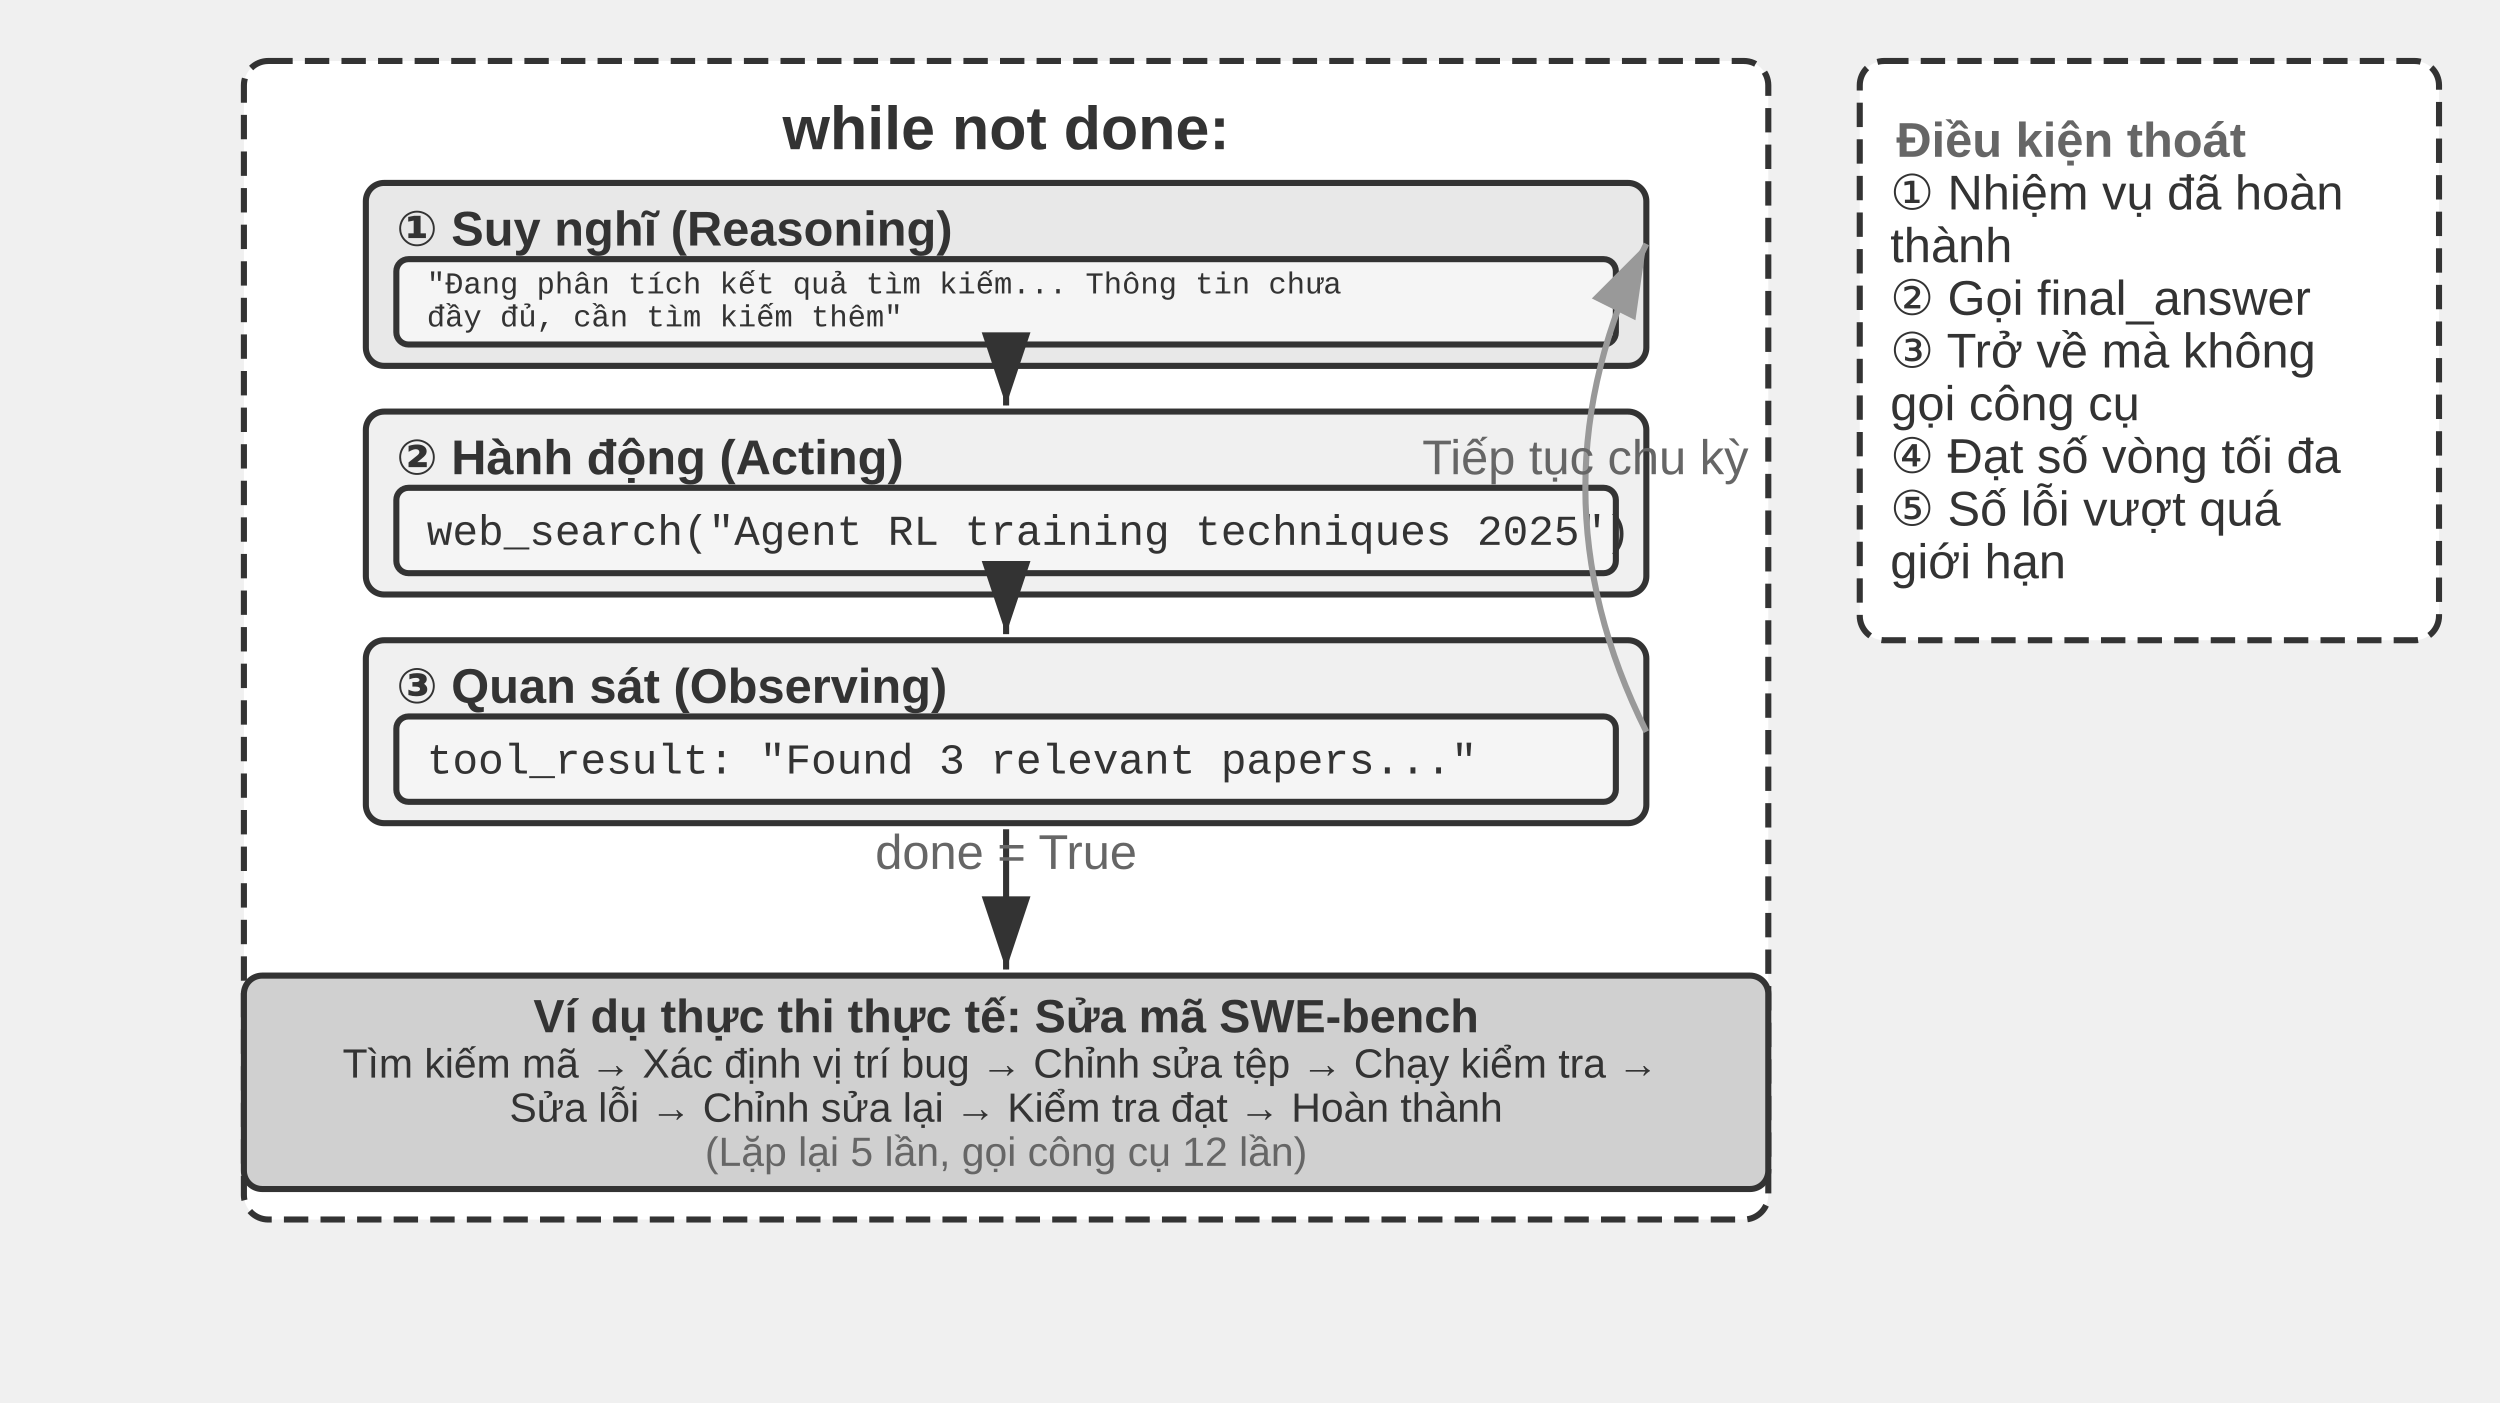
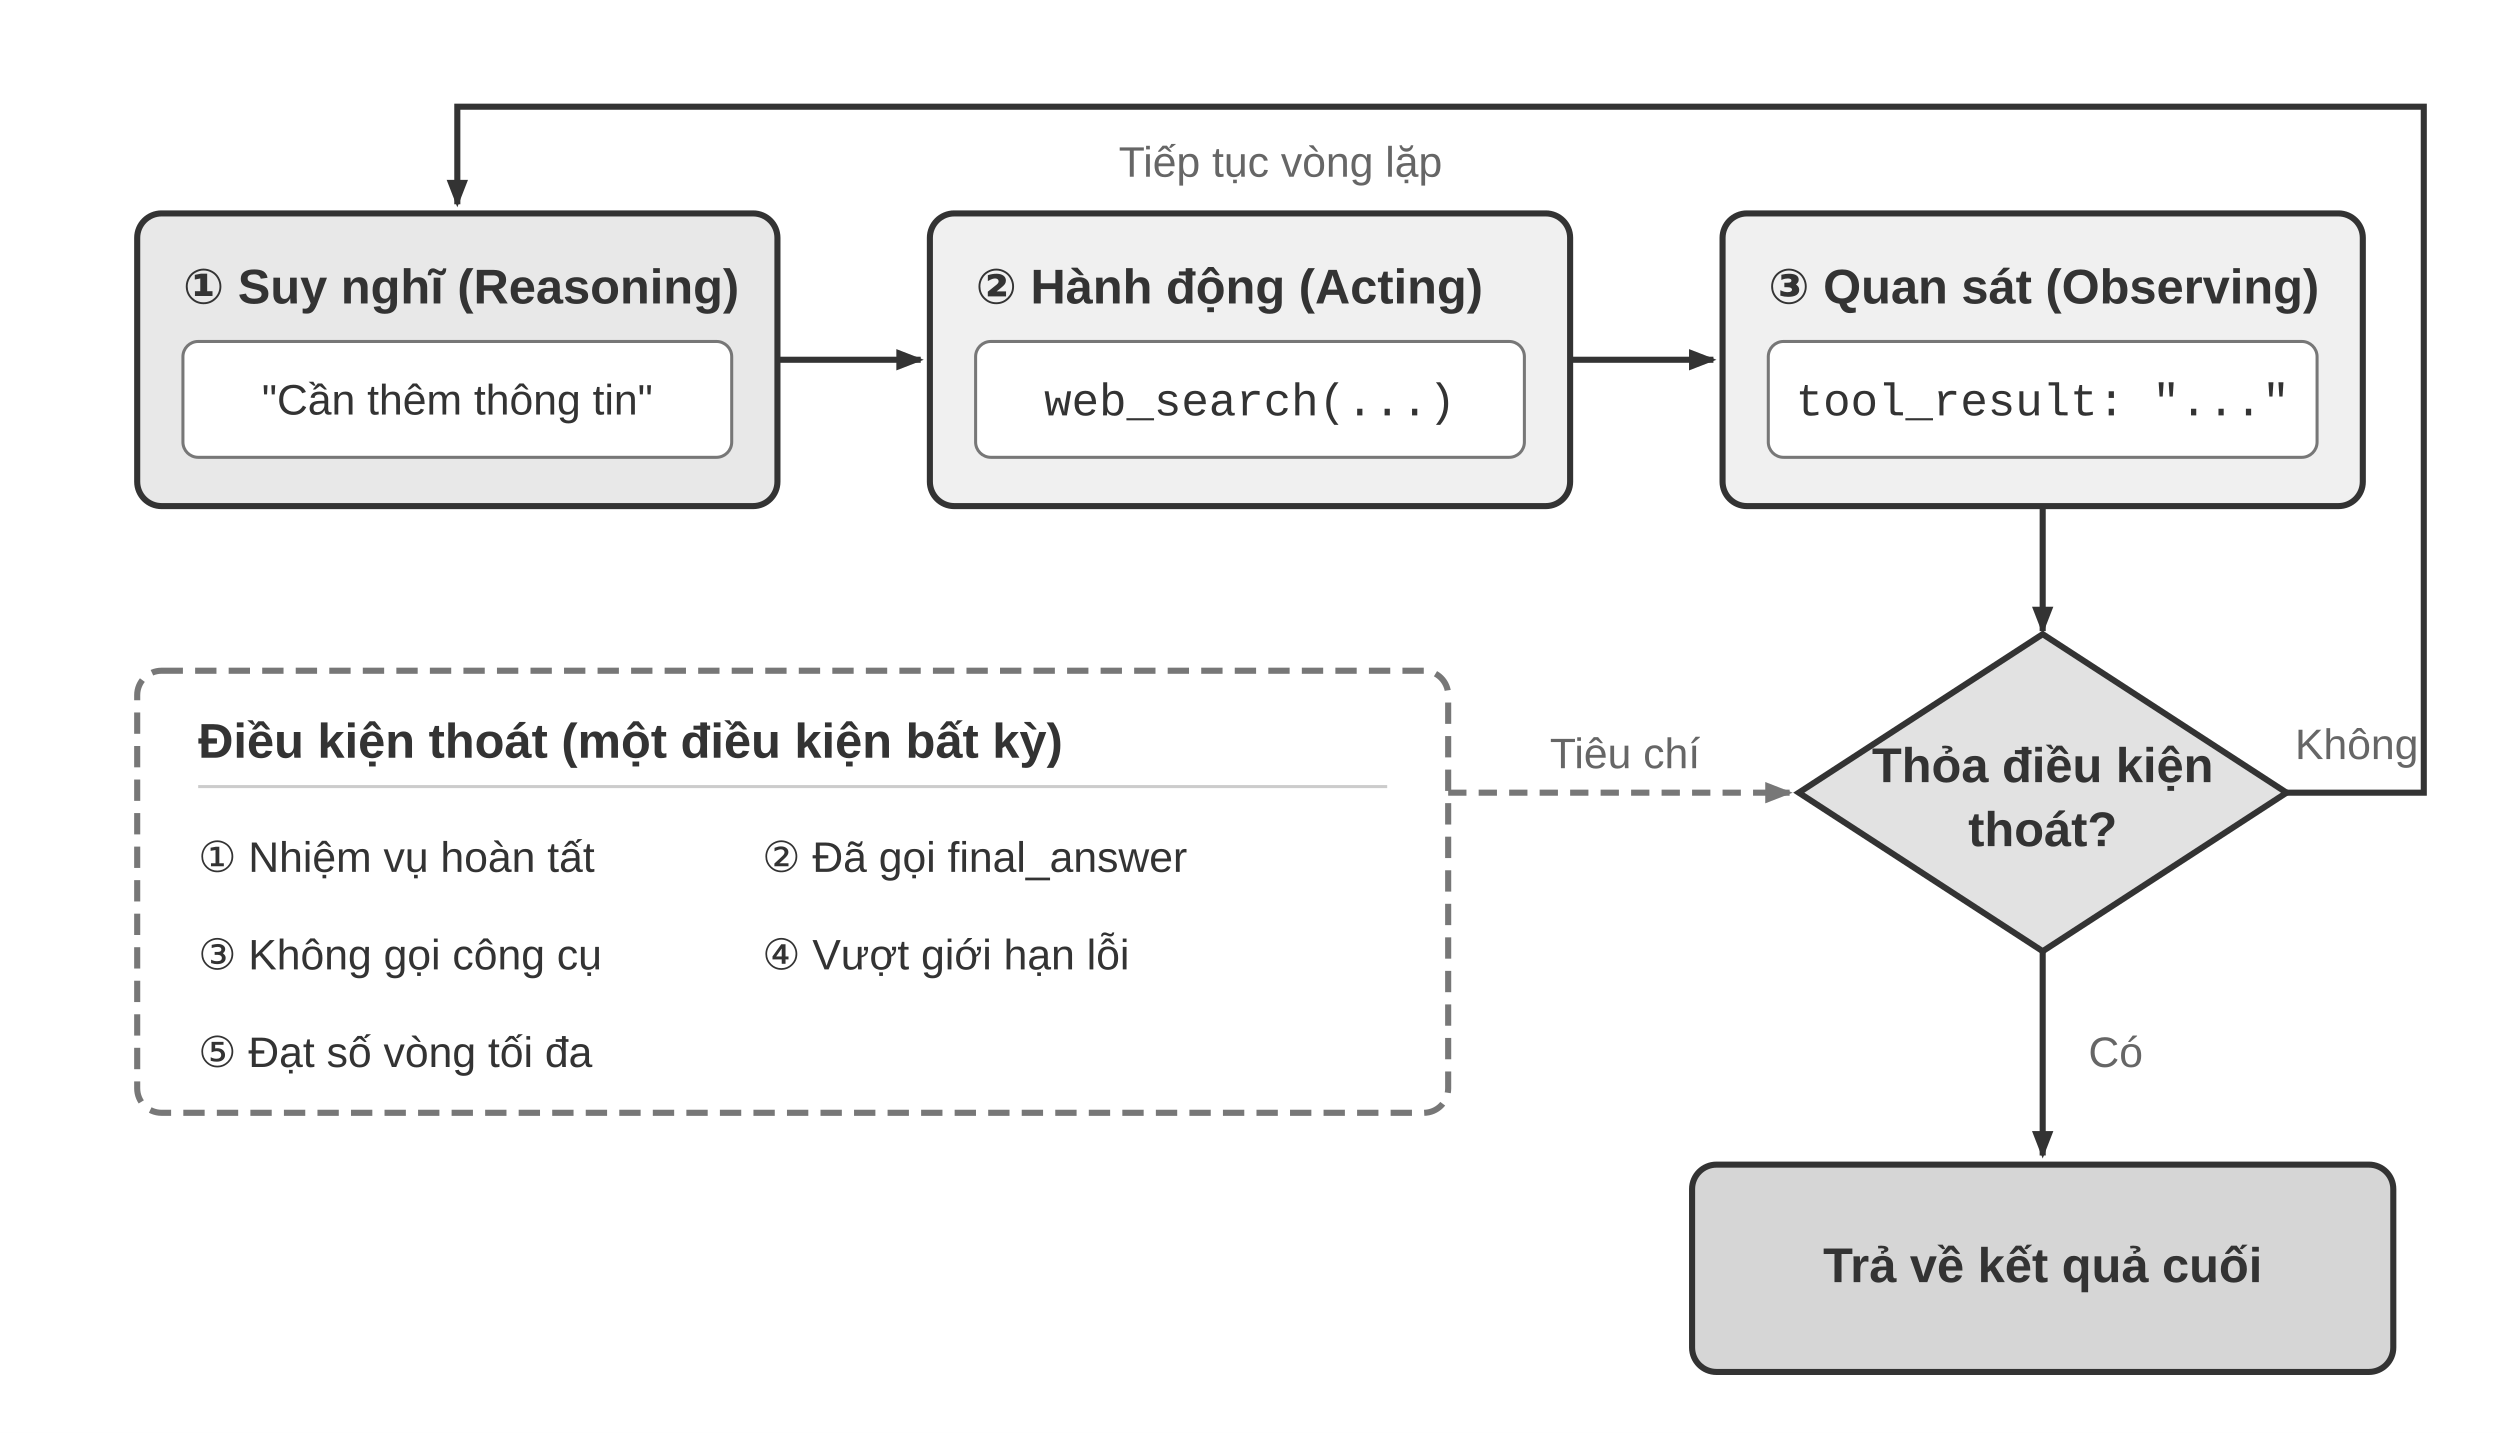
- <svg xmlns="http://www.w3.org/2000/svg" viewBox="0 40 820 460" width="820" height="460" style="background:#ffffff">
+ <svg xmlns="http://www.w3.org/2000/svg" viewBox="0 0 820 470" width="820" height="470" role="img" aria-labelledby="title desc" lang="vi">
  <defs>
-     <marker id="ah" markerWidth="12" markerHeight="8" refX="12" refY="4" orient="auto">
-       <polygon points="0 0, 12 4, 0 8" fill="#333333" />
+     <marker id="arrow-dark" markerWidth="9" markerHeight="7" refX="8" refY="3.5" orient="auto" markerUnits="userSpaceOnUse">
+       <polygon points="0 0, 9 3.5, 0 7" fill="#333333" />
    </marker>
-     <marker id="ah-light" markerWidth="12" markerHeight="8" refX="12" refY="4" orient="auto">
-       <polygon points="0 0, 12 4, 0 8" fill="#999999" />
+     <marker id="arrow-light" markerWidth="9" markerHeight="7" refX="8" refY="3.5" orient="auto" markerUnits="userSpaceOnUse">
+       <polygon points="0 0, 9 3.5, 0 7" fill="#777777" />
    </marker>
+     <style>
+       .sans { font-family: Arial, "Helvetica Neue", Helvetica, sans-serif; }
+       .code { font-family: "Courier New", Courier, monospace; }
+       .heading { fill: #333333; font-size: 16px; font-weight: 700; }
+       .body { fill: #333333; font-size: 15px; }
+       .small { font-size: 14px; }
+       .note { fill: #666666; font-size: 14px; }
+       .box { stroke: #333333; stroke-width: 2; }
+       .flow { fill: none; stroke: #333333; stroke-width: 2; marker-end: url(#arrow-dark); }
+     </style>
  </defs>
-   <rect x="80" y="60" width="500" height="380" rx="8" fill="#ffffff" stroke="#333333" stroke-width="2" stroke-dasharray="8,4" />
-   <text x="330" y="82" font-family="Arial, 'Helvetica Neue', Helvetica, 'PingFang SC', 'Microsoft YaHei', sans-serif" font-size="20" fill="#333333" text-anchor="middle" dominant-baseline="central" font-weight="bold">while not done:</text>
-   <rect x="120" y="100" width="420" height="60" rx="6" fill="#e8e8e8" stroke="#333333" stroke-width="2" />
-   <text x="130" y="115" font-family="Arial, 'Helvetica Neue', Helvetica, 'PingFang SC', 'Microsoft YaHei', sans-serif" font-size="16" fill="#333333" text-anchor="start" dominant-baseline="central" font-weight="bold">① Suy nghĩ (Reasoning)</text>
-   <rect x="130" y="125" width="400" height="28" rx="4" fill="#f5f5f5" stroke="#333333" stroke-width="2" />
-   <text x="140" y="0" font-family="'Courier New', Courier, monospace" font-size="10" fill="#333333" text-anchor="start" dominant-baseline="central">
-     <tspan x="140" dy="133.6">"Đang phân tích kết quả tìm kiếm... Thông tin chưa</tspan>
-     <tspan x="140" dy="10.8">đầy đủ, cần tìm kiếm thêm"</tspan>
-   </text>
-   <rect x="120" y="175" width="420" height="60" rx="6" fill="#f0f0f0" stroke="#333333" stroke-width="2" />
-   <text x="130" y="190" font-family="Arial, 'Helvetica Neue', Helvetica, 'PingFang SC', 'Microsoft YaHei', sans-serif" font-size="16" fill="#333333" text-anchor="start" dominant-baseline="central" font-weight="bold">② Hành động (Acting)</text>
-   <rect x="130" y="200" width="400" height="28" rx="4" fill="#f5f5f5" stroke="#333333" stroke-width="2" />
-   <text x="140" y="215" font-family="'Courier New', Courier, monospace" font-size="14" fill="#333333" text-anchor="start" dominant-baseline="central">web_search("Agent RL training techniques 2025")</text>
-   <line x1="330" y1="162" x2="330" y2="173" stroke="#333333" stroke-width="2" marker-end="url(#ah)" />
-   <rect x="120" y="250" width="420" height="60" rx="6" fill="#f0f0f0" stroke="#333333" stroke-width="2" />
-   <text x="130" y="265" font-family="Arial, 'Helvetica Neue', Helvetica, 'PingFang SC', 'Microsoft YaHei', sans-serif" font-size="16" fill="#333333" text-anchor="start" dominant-baseline="central" font-weight="bold">③ Quan sát (Observing)</text>
-   <rect x="130" y="275" width="400" height="28" rx="4" fill="#f5f5f5" stroke="#333333" stroke-width="2" />
-   <text x="140" y="290" font-family="'Courier New', Courier, monospace" font-size="14" fill="#333333" text-anchor="start" dominant-baseline="central">tool_result: "Found 3 relevant papers..."</text>
-   <line x1="330" y1="237" x2="330" y2="248" stroke="#333333" stroke-width="2" marker-end="url(#ah)" />
-   <path d="M 540,280 Q 500.0,200.0 540,120" fill="none" stroke="#999999" stroke-width="2" marker-end="url(#ah-light)" />
-   <text x="520.0" y="190.0" font-family="Arial, 'Helvetica Neue', Helvetica, 'PingFang SC', 'Microsoft YaHei', sans-serif" font-size="16" fill="#666666" text-anchor="middle" dominant-baseline="central" font-weight="normal">Tiếp tục chu kỳ</text>
-   <rect x="610" y="60" width="190" height="190" rx="8" fill="#ffffff" stroke="#333333" stroke-width="2" stroke-dasharray="8,4" />
-   <text x="622" y="85.88" font-family="Arial, 'Helvetica Neue', Helvetica, 'PingFang SC', 'Microsoft YaHei', sans-serif" font-size="16" fill="#666666" text-anchor="start" dominant-baseline="central" font-weight="bold">Điều kiện thoát</text>
-   <text x="620" y="0" font-family="Arial, 'Helvetica Neue', Helvetica, 'PingFang SC', 'Microsoft YaHei', sans-serif" font-size="16" fill="#333333" text-anchor="start" dominant-baseline="central" font-weight="normal">
-     <tspan x="620" dy="103.16">① Nhiệm vụ đã hoàn</tspan>
-     <tspan x="620" dy="17.28">thành</tspan>
-   </text>
-   <text x="620" y="137.72" font-family="Arial, 'Helvetica Neue', Helvetica, 'PingFang SC', 'Microsoft YaHei', sans-serif" font-size="16" fill="#333333" text-anchor="start" dominant-baseline="central" font-weight="normal">② Gọi final_answer</text>
-   <text x="620" y="0" font-family="Arial, 'Helvetica Neue', Helvetica, 'PingFang SC', 'Microsoft YaHei', sans-serif" font-size="16" fill="#333333" text-anchor="start" dominant-baseline="central" font-weight="normal">
-     <tspan x="620" dy="155">③ Trở về mà không</tspan>
-     <tspan x="620" dy="17.28">gọi công cụ</tspan>
-   </text>
-   <text x="620" y="189.56" font-family="Arial, 'Helvetica Neue', Helvetica, 'PingFang SC', 'Microsoft YaHei', sans-serif" font-size="16" fill="#333333" text-anchor="start" dominant-baseline="central" font-weight="normal">④ Đạt số vòng tối đa</text>
-   <text x="620" y="0" font-family="Arial, 'Helvetica Neue', Helvetica, 'PingFang SC', 'Microsoft YaHei', sans-serif" font-size="16" fill="#333333" text-anchor="start" dominant-baseline="central" font-weight="normal">
-     <tspan x="620" dy="206.84">⑤ Số lỗi vượt quá</tspan>
-     <tspan x="620" dy="17.28">giới hạn</tspan>
-   </text>
-   <rect x="80" y="360" width="500" height="70" rx="6" fill="#d0d0d0" stroke="#333333" stroke-width="2" />
-   <text x="330" y="373.28" font-family="Arial, 'Helvetica Neue', Helvetica, 'PingFang SC', 'Microsoft YaHei', sans-serif" font-size="15.33" fill="#333333" text-anchor="middle" dominant-baseline="central" font-weight="bold">Ví dụ thực thi thực tế: Sửa mã SWE-bench</text>
-   <text x="330" y="0" font-family="Arial, 'Helvetica Neue', Helvetica, 'PingFang SC', 'Microsoft YaHei', sans-serif" font-size="13.41" fill="#333333" text-anchor="middle" dominant-baseline="central" font-weight="normal">
-     <tspan x="330" dy="388.8">Tìm kiếm mã → Xác định vị trí bug → Chỉnh sửa tệp → Chạy kiểm tra →</tspan>
-     <tspan x="330" dy="14.48">Sửa lỗi → Chỉnh sửa lại → Kiểm tra đạt → Hoàn thành</tspan>
-   </text>
-   <text x="330" y="417.76" font-family="Arial, 'Helvetica Neue', Helvetica, 'PingFang SC', 'Microsoft YaHei', sans-serif" font-size="13.41" fill="#666666" text-anchor="middle" dominant-baseline="central" font-weight="normal">(Lặp lại 5 lần, gọi công cụ 12 lần)</text>
-   <line x1="330" y1="312" x2="330" y2="358" stroke="#333333" stroke-width="2" marker-end="url(#ah)" />
-   <text x="330.0" y="325.0" font-family="Arial, 'Helvetica Neue', Helvetica, 'PingFang SC', 'Microsoft YaHei', sans-serif" font-size="16" fill="#666666" text-anchor="middle">done = True</text>
+   <rect width="820" height="470" fill="#ffffff" />
+   <rect class="box" x="45" y="70" width="210" height="96" rx="8" fill="#e8e8e8" />
+   <text class="sans heading" x="60" y="95" font-size="16" dominant-baseline="middle">① Suy nghĩ (Reasoning)</text>
+   <rect x="60" y="112" width="180" height="38" rx="5" fill="#ffffff" stroke="#777777" />
+   <text class="sans body small" x="150" y="132" font-size="14" text-anchor="middle" dominant-baseline="middle">"Cần thêm thông tin"</text>
+   <rect class="box" x="305" y="70" width="210" height="96" rx="8" fill="#f0f0f0" />
+   <text class="sans heading" x="320" y="95" font-size="16" dominant-baseline="middle">② Hành động (Acting)</text>
+   <rect x="320" y="112" width="180" height="38" rx="5" fill="#ffffff" stroke="#777777" />
+   <text class="code body" x="410" y="132" font-size="15" text-anchor="middle" dominant-baseline="middle">web_search(...)</text>
+   <rect class="box" x="565" y="70" width="210" height="96" rx="8" fill="#f0f0f0" />
+   <text class="sans heading" x="580" y="95" font-size="16" dominant-baseline="middle">③ Quan sát (Observing)</text>
+   <rect x="580" y="112" width="180" height="38" rx="5" fill="#ffffff" stroke="#777777" />
+   <text class="code body" x="670" y="132" font-size="15" text-anchor="middle" dominant-baseline="middle">tool_result: "..."</text>
+   <line class="flow" x1="255" y1="118" x2="302" y2="118" />
+   <line class="flow" x1="515" y1="118" x2="562" y2="118" />
+   <line class="flow" x1="670" y1="166" x2="670" y2="207" />
+   <rect x="45" y="220" width="430" height="145" rx="8" fill="#ffffff" stroke="#777777" stroke-width="2" stroke-dasharray="7 4" />
+   <text class="sans heading" x="65" y="244" font-size="16" dominant-baseline="middle">Điều kiện thoát (một điều kiện bất kỳ)</text>
+   <line x1="65" y1="258" x2="455" y2="258" stroke="#cccccc" />
+   <text class="sans body small" x="65" y="282" font-size="14" dominant-baseline="middle">① Nhiệm vụ hoàn tất</text>
+   <text class="sans body small" x="250" y="282" font-size="14" dominant-baseline="middle">② Đã gọi final_answer</text>
+   <text class="sans body small" x="65" y="314" font-size="14" dominant-baseline="middle">③ Không gọi công cụ</text>
+   <text class="sans body small" x="250" y="314" font-size="14" dominant-baseline="middle">④ Vượt giới hạn lỗi</text>
+   <text class="sans body small" x="65" y="346" font-size="14" dominant-baseline="middle">⑤ Đạt số vòng tối đa</text>
+   <path d="M 475 260 H 587" fill="none" stroke="#777777" stroke-width="2" stroke-dasharray="6 4" marker-end="url(#arrow-light)" />
+   <rect x="499" y="238" width="68" height="20" rx="3" fill="#ffffff" />
+   <text class="sans note" x="533" y="248" font-size="14" text-anchor="middle" dominant-baseline="middle">Tiêu chí</text>
+   <polygon class="box" points="670,208 750,260 670,312 590,260" fill="#e2e2e2" />
+   <text class="sans heading" x="670" y="252" font-size="16" text-anchor="middle" dominant-baseline="middle">Thỏa điều kiện</text>
+   <text class="sans heading" x="670" y="273" font-size="16" text-anchor="middle" dominant-baseline="middle">thoát?</text>
+   <path class="flow" d="M 750 260 H 795 V 35 H 150 V 67" />
+   <text class="sans note" x="773" y="245" font-size="14" text-anchor="middle" dominant-baseline="middle">Không</text>
+   <rect x="350" y="43" width="140" height="22" rx="3" fill="#ffffff" />
+   <text class="sans note" x="420" y="54" font-size="14" text-anchor="middle" dominant-baseline="middle">Tiếp tục vòng lặp</text>
+   <line class="flow" x1="670" y1="312" x2="670" y2="379" />
+   <text class="sans note" x="685" y="346" font-size="14" dominant-baseline="middle">Có</text>
+   <rect class="box" x="555" y="382" width="230" height="68" rx="8" fill="#d6d6d6" />
+   <text class="sans heading" x="670" y="416" font-size="16" text-anchor="middle" dominant-baseline="middle">Trả về kết quả cuối</text>
</svg>
